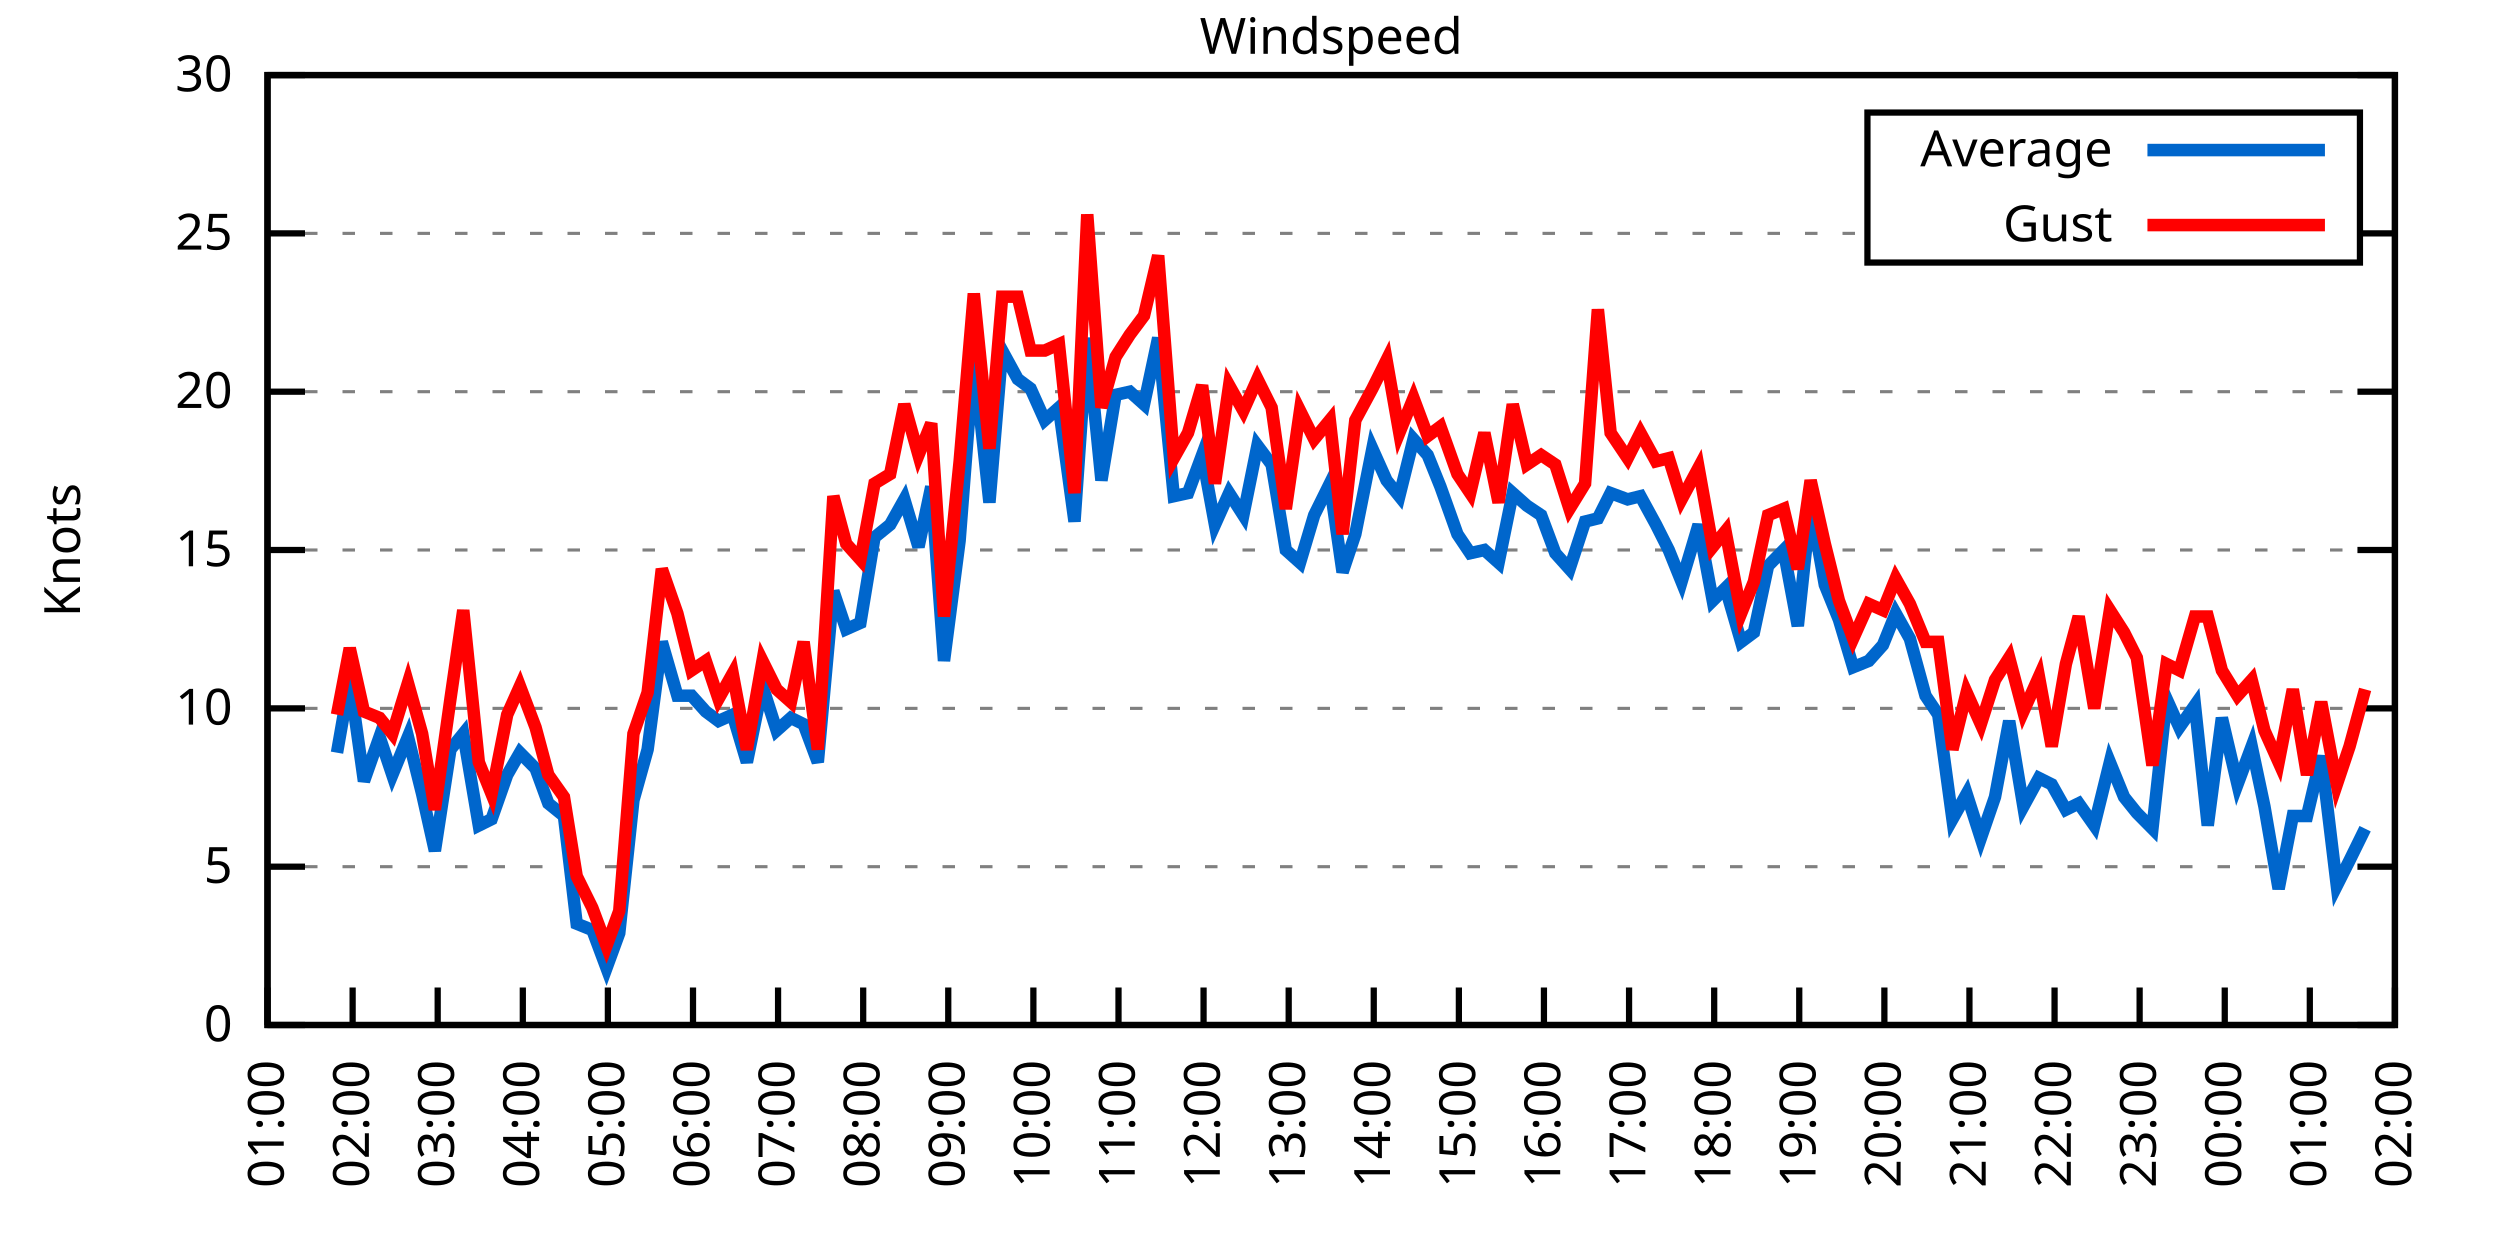
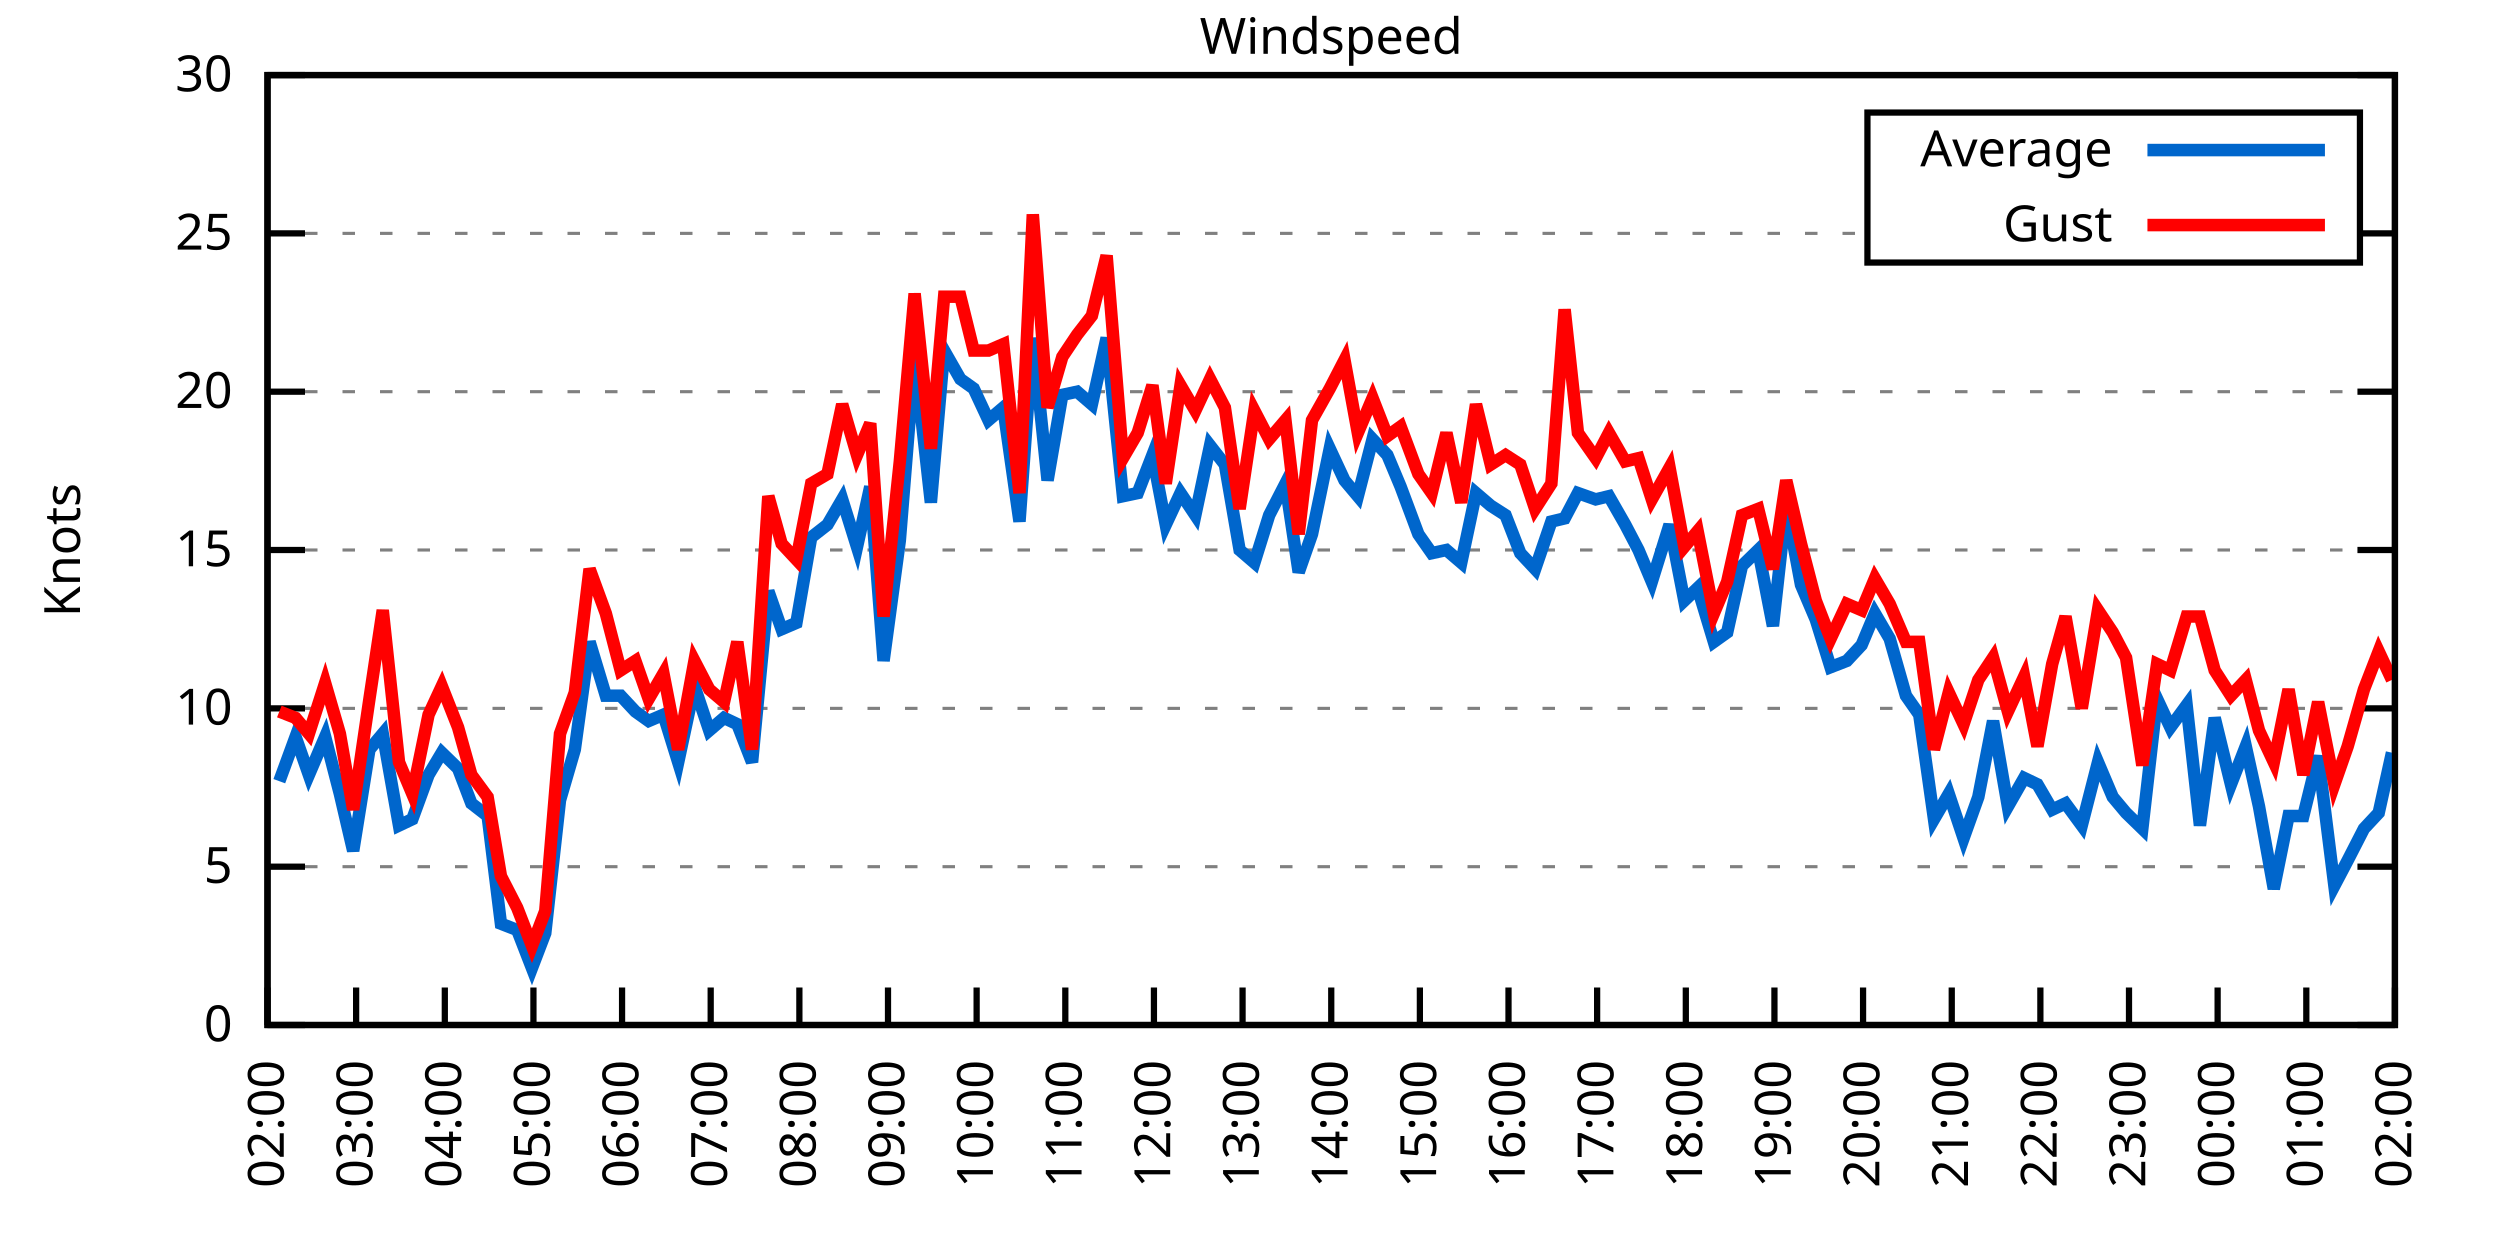
<svg xmlns="http://www.w3.org/2000/svg" xmlns:xlink="http://www.w3.org/1999/xlink" width="400" height="200" viewBox="0 0 400 200">
  <g id="gnuplot_canvas">
    <rect x="0" y="0" width="400" height="200" fill="none" />
    <defs>
      <circle id="gpDot" r="0.5" stroke-width="0.5" stroke="currentColor" />
      <path id="gpPt0" stroke-width="0.333" stroke="currentColor" d="M-1,0 h2 M0,-1 v2" />
      <path id="gpPt1" stroke-width="0.333" stroke="currentColor" d="M-1,-1 L1,1 M1,-1 L-1,1" />
      <path id="gpPt2" stroke-width="0.333" stroke="currentColor" d="M-1,0 L1,0 M0,-1 L0,1 M-1,-1 L1,1 M-1,1 L1,-1" />
      <rect id="gpPt3" stroke-width="0.333" stroke="currentColor" x="-1" y="-1" width="2" height="2" />
      <rect id="gpPt4" stroke-width="0.333" stroke="currentColor" fill="currentColor" x="-1" y="-1" width="2" height="2" />
      <circle id="gpPt5" stroke-width="0.333" stroke="currentColor" cx="0" cy="0" r="1" />
      <use xlink:href="#gpPt5" id="gpPt6" fill="currentColor" stroke="none" />
      <path id="gpPt7" stroke-width="0.333" stroke="currentColor" d="M0,-1.33 L-1.33,0.67 L1.33,0.67 z" />
      <use xlink:href="#gpPt7" id="gpPt8" fill="currentColor" stroke="none" />
      <use xlink:href="#gpPt7" id="gpPt9" stroke="currentColor" transform="rotate(180)" />
      <use xlink:href="#gpPt9" id="gpPt10" fill="currentColor" stroke="none" />
      <use xlink:href="#gpPt3" id="gpPt11" stroke="currentColor" transform="rotate(45)" />
      <use xlink:href="#gpPt11" id="gpPt12" fill="currentColor" stroke="none" />
      <path id="gpPt13" stroke-width="0.333" stroke="currentColor" d="M0,1.330 L1.265,0.411 L0.782,-1.067 L-0.782,-1.076 L-1.265,0.411 z" />
      <use xlink:href="#gpPt13" id="gpPt14" fill="currentColor" stroke="none" />
      <filter id="textbox" filterUnits="objectBoundingBox" x="0" y="0" height="1" width="1">
        <feFlood flood-color="white" flood-opacity="1" result="bgnd" />
        <feComposite in="SourceGraphic" in2="bgnd" operator="atop" />
      </filter>
      <filter id="greybox" filterUnits="objectBoundingBox" x="0" y="0" height="1" width="1">
        <feFlood flood-color="lightgrey" flood-opacity="1" result="grey" />
        <feComposite in="SourceGraphic" in2="grey" operator="atop" />
      </filter>
    </defs>
    <g fill="none" color="white" stroke="currentColor" stroke-width="1.00" stroke-linecap="butt" stroke-linejoin="miter">
</g>
    <g fill="none" color="black" stroke="currentColor" stroke-width="1.00" stroke-linecap="butt" stroke-linejoin="miter">
      <g stroke="none" shape-rendering="crispEdges">
        <polygon fill="rgb(255, 255, 255)" points="42.80,164.00 383.18,164.00 383.18,12.02 42.80,12.02 " />
      </g>
    </g>
    <g fill="none" color="black" stroke="currentColor" stroke-width="1.00" stroke-linecap="butt" stroke-linejoin="miter">
</g>
    <g fill="none" color="black" stroke="black" stroke-width="0.50" stroke-linecap="butt" stroke-linejoin="miter">
</g>
    <g fill="none" color="gray" stroke="currentColor" stroke-width="0.50" stroke-linecap="butt" stroke-linejoin="miter">
      <path stroke="gray" stroke-dasharray="2,4" class="gridline" d="M42.80,164.00 L383.19,164.00  " />
    </g>
    <g fill="none" color="gray" stroke="gray" stroke-width="1.00" stroke-linecap="butt" stroke-linejoin="miter">
</g>
    <g fill="none" color="black" stroke="currentColor" stroke-width="1.00" stroke-linecap="butt" stroke-linejoin="miter">
      <path stroke="black" d="M42.80,164.00 L48.80,164.00 M383.19,164.00 L377.19,164.00  " />
      <g transform="translate(37.20,166.60)" stroke="none" fill="black" font-family="Sans" font-size="8.00" text-anchor="end">
        <text>
          <tspan font-family="Sans"> 0</tspan>
        </text>
      </g>
    </g>
    <g fill="none" color="black" stroke="currentColor" stroke-width="1.00" stroke-linecap="butt" stroke-linejoin="miter">
</g>
    <g fill="none" color="black" stroke="black" stroke-width="0.50" stroke-linecap="butt" stroke-linejoin="miter">
</g>
    <g fill="none" color="gray" stroke="currentColor" stroke-width="0.50" stroke-linecap="butt" stroke-linejoin="miter">
      <path stroke="gray" stroke-dasharray="2,4" class="gridline" d="M42.80,138.67 L383.19,138.67  " />
    </g>
    <g fill="none" color="gray" stroke="gray" stroke-width="1.00" stroke-linecap="butt" stroke-linejoin="miter">
</g>
    <g fill="none" color="black" stroke="currentColor" stroke-width="1.00" stroke-linecap="butt" stroke-linejoin="miter">
      <path stroke="black" d="M42.80,138.67 L48.80,138.67 M383.19,138.67 L377.19,138.67  " />
      <g transform="translate(37.20,141.27)" stroke="none" fill="black" font-family="Sans" font-size="8.00" text-anchor="end">
        <text>
          <tspan font-family="Sans"> 5</tspan>
        </text>
      </g>
    </g>
    <g fill="none" color="black" stroke="currentColor" stroke-width="1.00" stroke-linecap="butt" stroke-linejoin="miter">
</g>
    <g fill="none" color="black" stroke="black" stroke-width="0.50" stroke-linecap="butt" stroke-linejoin="miter">
</g>
    <g fill="none" color="gray" stroke="currentColor" stroke-width="0.50" stroke-linecap="butt" stroke-linejoin="miter">
      <path stroke="gray" stroke-dasharray="2,4" class="gridline" d="M42.80,113.34 L383.19,113.34  " />
    </g>
    <g fill="none" color="gray" stroke="gray" stroke-width="1.00" stroke-linecap="butt" stroke-linejoin="miter">
</g>
    <g fill="none" color="black" stroke="currentColor" stroke-width="1.00" stroke-linecap="butt" stroke-linejoin="miter">
      <path stroke="black" d="M42.80,113.34 L48.80,113.34 M383.19,113.34 L377.19,113.34  " />
      <g transform="translate(37.20,115.94)" stroke="none" fill="black" font-family="Sans" font-size="8.00" text-anchor="end">
        <text>
          <tspan font-family="Sans"> 10</tspan>
        </text>
      </g>
    </g>
    <g fill="none" color="black" stroke="currentColor" stroke-width="1.00" stroke-linecap="butt" stroke-linejoin="miter">
</g>
    <g fill="none" color="black" stroke="black" stroke-width="0.50" stroke-linecap="butt" stroke-linejoin="miter">
</g>
    <g fill="none" color="gray" stroke="currentColor" stroke-width="0.50" stroke-linecap="butt" stroke-linejoin="miter">
      <path stroke="gray" stroke-dasharray="2,4" class="gridline" d="M42.80,88.00 L383.19,88.00  " />
    </g>
    <g fill="none" color="gray" stroke="gray" stroke-width="1.00" stroke-linecap="butt" stroke-linejoin="miter">
</g>
    <g fill="none" color="black" stroke="currentColor" stroke-width="1.00" stroke-linecap="butt" stroke-linejoin="miter">
      <path stroke="black" d="M42.80,88.00 L48.80,88.00 M383.19,88.00 L377.19,88.00  " />
      <g transform="translate(37.20,90.60)" stroke="none" fill="black" font-family="Sans" font-size="8.00" text-anchor="end">
        <text>
          <tspan font-family="Sans"> 15</tspan>
        </text>
      </g>
    </g>
    <g fill="none" color="black" stroke="currentColor" stroke-width="1.00" stroke-linecap="butt" stroke-linejoin="miter">
</g>
    <g fill="none" color="black" stroke="black" stroke-width="0.50" stroke-linecap="butt" stroke-linejoin="miter">
</g>
    <g fill="none" color="gray" stroke="currentColor" stroke-width="0.50" stroke-linecap="butt" stroke-linejoin="miter">
      <path stroke="gray" stroke-dasharray="2,4" class="gridline" d="M42.80,62.67 L383.19,62.67  " />
    </g>
    <g fill="none" color="gray" stroke="gray" stroke-width="1.00" stroke-linecap="butt" stroke-linejoin="miter">
</g>
    <g fill="none" color="black" stroke="currentColor" stroke-width="1.00" stroke-linecap="butt" stroke-linejoin="miter">
      <path stroke="black" d="M42.80,62.67 L48.80,62.67 M383.19,62.67 L377.19,62.67  " />
      <g transform="translate(37.20,65.27)" stroke="none" fill="black" font-family="Sans" font-size="8.00" text-anchor="end">
        <text>
          <tspan font-family="Sans"> 20</tspan>
        </text>
      </g>
    </g>
    <g fill="none" color="black" stroke="currentColor" stroke-width="1.00" stroke-linecap="butt" stroke-linejoin="miter">
</g>
    <g fill="none" color="black" stroke="black" stroke-width="0.50" stroke-linecap="butt" stroke-linejoin="miter">
</g>
    <g fill="none" color="gray" stroke="currentColor" stroke-width="0.50" stroke-linecap="butt" stroke-linejoin="miter">
      <path stroke="gray" stroke-dasharray="2,4" class="gridline" d="M42.80,37.34 L298.79,37.34 M377.59,37.34 L383.19,37.34  " />
    </g>
    <g fill="none" color="gray" stroke="gray" stroke-width="1.00" stroke-linecap="butt" stroke-linejoin="miter">
</g>
    <g fill="none" color="black" stroke="currentColor" stroke-width="1.00" stroke-linecap="butt" stroke-linejoin="miter">
      <path stroke="black" d="M42.80,37.34 L48.80,37.34 M383.19,37.34 L377.19,37.34  " />
      <g transform="translate(37.20,39.94)" stroke="none" fill="black" font-family="Sans" font-size="8.00" text-anchor="end">
        <text>
          <tspan font-family="Sans"> 25</tspan>
        </text>
      </g>
    </g>
    <g fill="none" color="black" stroke="currentColor" stroke-width="1.00" stroke-linecap="butt" stroke-linejoin="miter">
</g>
    <g fill="none" color="black" stroke="black" stroke-width="0.50" stroke-linecap="butt" stroke-linejoin="miter">
</g>
    <g fill="none" color="gray" stroke="currentColor" stroke-width="0.50" stroke-linecap="butt" stroke-linejoin="miter">
      <path stroke="gray" stroke-dasharray="2,4" class="gridline" d="M42.80,12.01 L383.19,12.01  " />
    </g>
    <g fill="none" color="gray" stroke="gray" stroke-width="1.00" stroke-linecap="butt" stroke-linejoin="miter">
</g>
    <g fill="none" color="black" stroke="currentColor" stroke-width="1.00" stroke-linecap="butt" stroke-linejoin="miter">
      <path stroke="black" d="M42.80,12.01 L48.80,12.01 M383.19,12.01 L377.19,12.01  " />
      <g transform="translate(37.20,14.61)" stroke="none" fill="black" font-family="Sans" font-size="8.00" text-anchor="end">
        <text>
          <tspan font-family="Sans"> 30</tspan>
        </text>
      </g>
    </g>
    <g fill="none" color="black" stroke="currentColor" stroke-width="1.00" stroke-linecap="butt" stroke-linejoin="miter">
      <path stroke="black" d="M42.80,164.00 L42.80,158.00  " />
      <g transform="translate(45.40,169.60) rotate(270.00)" stroke="none" fill="black" font-family="Sans" font-size="8.00" text-anchor="end">
        <text>
-           <tspan font-family="Sans">01:00</tspan>
-         </text>
-       </g>
-     </g>
-     <g fill="none" color="black" stroke="currentColor" stroke-width="1.00" stroke-linecap="butt" stroke-linejoin="miter">
-       <path stroke="black" d="M56.42,164.00 L56.42,158.00  " />
-       <g transform="translate(59.02,169.60) rotate(270.00)" stroke="none" fill="black" font-family="Sans" font-size="8.00" text-anchor="end">
-         <text>
          <tspan font-family="Sans">02:00</tspan>
        </text>
      </g>
    </g>
    <g fill="none" color="black" stroke="currentColor" stroke-width="1.00" stroke-linecap="butt" stroke-linejoin="miter">
-       <path stroke="black" d="M70.03,164.00 L70.03,158.00  " />
-       <g transform="translate(72.63,169.60) rotate(270.00)" stroke="none" fill="black" font-family="Sans" font-size="8.00" text-anchor="end">
+       <path stroke="black" d="M56.98,164.00 L56.98,158.00  " />
+       <g transform="translate(59.58,169.60) rotate(270.00)" stroke="none" fill="black" font-family="Sans" font-size="8.00" text-anchor="end">
        <text>
          <tspan font-family="Sans">03:00</tspan>
        </text>
      </g>
    </g>
    <g fill="none" color="black" stroke="currentColor" stroke-width="1.00" stroke-linecap="butt" stroke-linejoin="miter">
-       <path stroke="black" d="M83.65,164.00 L83.65,158.00  " />
-       <g transform="translate(86.25,169.60) rotate(270.00)" stroke="none" fill="black" font-family="Sans" font-size="8.00" text-anchor="end">
+       <path stroke="black" d="M71.17,164.00 L71.17,158.00  " />
+       <g transform="translate(73.77,169.60) rotate(270.00)" stroke="none" fill="black" font-family="Sans" font-size="8.00" text-anchor="end">
        <text>
          <tspan font-family="Sans">04:00</tspan>
        </text>
      </g>
    </g>
    <g fill="none" color="black" stroke="currentColor" stroke-width="1.00" stroke-linecap="butt" stroke-linejoin="miter">
-       <path stroke="black" d="M97.26,164.00 L97.26,158.00  " />
-       <g transform="translate(99.86,169.60) rotate(270.00)" stroke="none" fill="black" font-family="Sans" font-size="8.00" text-anchor="end">
+       <path stroke="black" d="M85.35,164.00 L85.35,158.00  " />
+       <g transform="translate(87.95,169.60) rotate(270.00)" stroke="none" fill="black" font-family="Sans" font-size="8.00" text-anchor="end">
        <text>
          <tspan font-family="Sans">05:00</tspan>
        </text>
      </g>
    </g>
    <g fill="none" color="black" stroke="currentColor" stroke-width="1.00" stroke-linecap="butt" stroke-linejoin="miter">
-       <path stroke="black" d="M110.88,164.00 L110.88,158.00  " />
-       <g transform="translate(113.48,169.60) rotate(270.00)" stroke="none" fill="black" font-family="Sans" font-size="8.00" text-anchor="end">
+       <path stroke="black" d="M99.53,164.00 L99.53,158.00  " />
+       <g transform="translate(102.13,169.60) rotate(270.00)" stroke="none" fill="black" font-family="Sans" font-size="8.00" text-anchor="end">
        <text>
          <tspan font-family="Sans">06:00</tspan>
        </text>
      </g>
    </g>
    <g fill="none" color="black" stroke="currentColor" stroke-width="1.00" stroke-linecap="butt" stroke-linejoin="miter">
-       <path stroke="black" d="M124.49,164.00 L124.49,158.00  " />
-       <g transform="translate(127.09,169.60) rotate(270.00)" stroke="none" fill="black" font-family="Sans" font-size="8.00" text-anchor="end">
+       <path stroke="black" d="M113.71,164.00 L113.71,158.00  " />
+       <g transform="translate(116.31,169.60) rotate(270.00)" stroke="none" fill="black" font-family="Sans" font-size="8.00" text-anchor="end">
        <text>
          <tspan font-family="Sans">07:00</tspan>
        </text>
      </g>
    </g>
    <g fill="none" color="black" stroke="currentColor" stroke-width="1.00" stroke-linecap="butt" stroke-linejoin="miter">
-       <path stroke="black" d="M138.11,164.00 L138.11,158.00  " />
-       <g transform="translate(140.71,169.60) rotate(270.00)" stroke="none" fill="black" font-family="Sans" font-size="8.00" text-anchor="end">
+       <path stroke="black" d="M127.90,164.00 L127.90,158.00  " />
+       <g transform="translate(130.50,169.60) rotate(270.00)" stroke="none" fill="black" font-family="Sans" font-size="8.00" text-anchor="end">
        <text>
          <tspan font-family="Sans">08:00</tspan>
        </text>
      </g>
    </g>
    <g fill="none" color="black" stroke="currentColor" stroke-width="1.00" stroke-linecap="butt" stroke-linejoin="miter">
-       <path stroke="black" d="M151.72,164.00 L151.72,158.00  " />
-       <g transform="translate(154.32,169.60) rotate(270.00)" stroke="none" fill="black" font-family="Sans" font-size="8.00" text-anchor="end">
+       <path stroke="black" d="M142.08,164.00 L142.08,158.00  " />
+       <g transform="translate(144.68,169.60) rotate(270.00)" stroke="none" fill="black" font-family="Sans" font-size="8.00" text-anchor="end">
        <text>
          <tspan font-family="Sans">09:00</tspan>
        </text>
      </g>
    </g>
    <g fill="none" color="black" stroke="currentColor" stroke-width="1.00" stroke-linecap="butt" stroke-linejoin="miter">
-       <path stroke="black" d="M165.34,164.00 L165.34,158.00  " />
-       <g transform="translate(167.94,169.60) rotate(270.00)" stroke="none" fill="black" font-family="Sans" font-size="8.00" text-anchor="end">
+       <path stroke="black" d="M156.26,164.00 L156.26,158.00  " />
+       <g transform="translate(158.86,169.60) rotate(270.00)" stroke="none" fill="black" font-family="Sans" font-size="8.00" text-anchor="end">
        <text>
          <tspan font-family="Sans">10:00</tspan>
        </text>
      </g>
    </g>
    <g fill="none" color="black" stroke="currentColor" stroke-width="1.00" stroke-linecap="butt" stroke-linejoin="miter">
-       <path stroke="black" d="M178.96,164.00 L178.96,158.00  " />
-       <g transform="translate(181.56,169.60) rotate(270.00)" stroke="none" fill="black" font-family="Sans" font-size="8.00" text-anchor="end">
+       <path stroke="black" d="M170.45,164.00 L170.45,158.00  " />
+       <g transform="translate(173.05,169.60) rotate(270.00)" stroke="none" fill="black" font-family="Sans" font-size="8.00" text-anchor="end">
        <text>
          <tspan font-family="Sans">11:00</tspan>
        </text>
      </g>
    </g>
    <g fill="none" color="black" stroke="currentColor" stroke-width="1.00" stroke-linecap="butt" stroke-linejoin="miter">
-       <path stroke="black" d="M192.57,164.00 L192.57,158.00  " />
-       <g transform="translate(195.17,169.60) rotate(270.00)" stroke="none" fill="black" font-family="Sans" font-size="8.00" text-anchor="end">
+       <path stroke="black" d="M184.63,164.00 L184.63,158.00  " />
+       <g transform="translate(187.23,169.60) rotate(270.00)" stroke="none" fill="black" font-family="Sans" font-size="8.00" text-anchor="end">
        <text>
          <tspan font-family="Sans">12:00</tspan>
        </text>
      </g>
    </g>
    <g fill="none" color="black" stroke="currentColor" stroke-width="1.00" stroke-linecap="butt" stroke-linejoin="miter">
-       <path stroke="black" d="M206.19,164.00 L206.19,158.00  " />
-       <g transform="translate(208.79,169.60) rotate(270.00)" stroke="none" fill="black" font-family="Sans" font-size="8.00" text-anchor="end">
+       <path stroke="black" d="M198.81,164.00 L198.81,158.00  " />
+       <g transform="translate(201.41,169.60) rotate(270.00)" stroke="none" fill="black" font-family="Sans" font-size="8.00" text-anchor="end">
        <text>
          <tspan font-family="Sans">13:00</tspan>
        </text>
      </g>
    </g>
    <g fill="none" color="black" stroke="currentColor" stroke-width="1.00" stroke-linecap="butt" stroke-linejoin="miter">
-       <path stroke="black" d="M219.80,164.00 L219.80,158.00  " />
-       <g transform="translate(222.40,169.60) rotate(270.00)" stroke="none" fill="black" font-family="Sans" font-size="8.00" text-anchor="end">
+       <path stroke="black" d="M213.00,164.00 L213.00,158.00  " />
+       <g transform="translate(215.60,169.60) rotate(270.00)" stroke="none" fill="black" font-family="Sans" font-size="8.00" text-anchor="end">
        <text>
          <tspan font-family="Sans">14:00</tspan>
        </text>
      </g>
    </g>
    <g fill="none" color="black" stroke="currentColor" stroke-width="1.00" stroke-linecap="butt" stroke-linejoin="miter">
-       <path stroke="black" d="M233.42,164.00 L233.42,158.00  " />
-       <g transform="translate(236.02,169.60) rotate(270.00)" stroke="none" fill="black" font-family="Sans" font-size="8.00" text-anchor="end">
+       <path stroke="black" d="M227.18,164.00 L227.18,158.00  " />
+       <g transform="translate(229.78,169.60) rotate(270.00)" stroke="none" fill="black" font-family="Sans" font-size="8.00" text-anchor="end">
        <text>
          <tspan font-family="Sans">15:00</tspan>
        </text>
      </g>
    </g>
    <g fill="none" color="black" stroke="currentColor" stroke-width="1.00" stroke-linecap="butt" stroke-linejoin="miter">
-       <path stroke="black" d="M247.03,164.00 L247.03,158.00  " />
-       <g transform="translate(249.63,169.60) rotate(270.00)" stroke="none" fill="black" font-family="Sans" font-size="8.00" text-anchor="end">
+       <path stroke="black" d="M241.36,164.00 L241.36,158.00  " />
+       <g transform="translate(243.96,169.60) rotate(270.00)" stroke="none" fill="black" font-family="Sans" font-size="8.00" text-anchor="end">
        <text>
          <tspan font-family="Sans">16:00</tspan>
        </text>
      </g>
    </g>
    <g fill="none" color="black" stroke="currentColor" stroke-width="1.00" stroke-linecap="butt" stroke-linejoin="miter">
-       <path stroke="black" d="M260.65,164.00 L260.65,158.00  " />
-       <g transform="translate(263.25,169.60) rotate(270.00)" stroke="none" fill="black" font-family="Sans" font-size="8.00" text-anchor="end">
+       <path stroke="black" d="M255.54,164.00 L255.54,158.00  " />
+       <g transform="translate(258.14,169.60) rotate(270.00)" stroke="none" fill="black" font-family="Sans" font-size="8.00" text-anchor="end">
        <text>
          <tspan font-family="Sans">17:00</tspan>
        </text>
      </g>
    </g>
    <g fill="none" color="black" stroke="currentColor" stroke-width="1.00" stroke-linecap="butt" stroke-linejoin="miter">
-       <path stroke="black" d="M274.27,164.00 L274.27,158.00  " />
-       <g transform="translate(276.87,169.60) rotate(270.00)" stroke="none" fill="black" font-family="Sans" font-size="8.00" text-anchor="end">
+       <path stroke="black" d="M269.73,164.00 L269.73,158.00  " />
+       <g transform="translate(272.33,169.60) rotate(270.00)" stroke="none" fill="black" font-family="Sans" font-size="8.00" text-anchor="end">
        <text>
          <tspan font-family="Sans">18:00</tspan>
        </text>
      </g>
    </g>
    <g fill="none" color="black" stroke="currentColor" stroke-width="1.00" stroke-linecap="butt" stroke-linejoin="miter">
-       <path stroke="black" d="M287.88,164.00 L287.88,158.00  " />
-       <g transform="translate(290.48,169.60) rotate(270.00)" stroke="none" fill="black" font-family="Sans" font-size="8.00" text-anchor="end">
+       <path stroke="black" d="M283.91,164.00 L283.91,158.00  " />
+       <g transform="translate(286.51,169.60) rotate(270.00)" stroke="none" fill="black" font-family="Sans" font-size="8.00" text-anchor="end">
        <text>
          <tspan font-family="Sans">19:00</tspan>
        </text>
      </g>
    </g>
    <g fill="none" color="black" stroke="currentColor" stroke-width="1.00" stroke-linecap="butt" stroke-linejoin="miter">
-       <path stroke="black" d="M301.50,164.00 L301.50,158.00  " />
-       <g transform="translate(304.10,169.60) rotate(270.00)" stroke="none" fill="black" font-family="Sans" font-size="8.00" text-anchor="end">
+       <path stroke="black" d="M298.09,164.00 L298.09,158.00  " />
+       <g transform="translate(300.69,169.60) rotate(270.00)" stroke="none" fill="black" font-family="Sans" font-size="8.00" text-anchor="end">
        <text>
          <tspan font-family="Sans">20:00</tspan>
        </text>
      </g>
    </g>
    <g fill="none" color="black" stroke="currentColor" stroke-width="1.00" stroke-linecap="butt" stroke-linejoin="miter">
-       <path stroke="black" d="M315.11,164.00 L315.11,158.00  " />
-       <g transform="translate(317.71,169.60) rotate(270.00)" stroke="none" fill="black" font-family="Sans" font-size="8.00" text-anchor="end">
+       <path stroke="black" d="M312.28,164.00 L312.28,158.00  " />
+       <g transform="translate(314.88,169.60) rotate(270.00)" stroke="none" fill="black" font-family="Sans" font-size="8.00" text-anchor="end">
        <text>
          <tspan font-family="Sans">21:00</tspan>
        </text>
      </g>
    </g>
    <g fill="none" color="black" stroke="currentColor" stroke-width="1.00" stroke-linecap="butt" stroke-linejoin="miter">
-       <path stroke="black" d="M328.73,164.00 L328.73,158.00  " />
-       <g transform="translate(331.33,169.60) rotate(270.00)" stroke="none" fill="black" font-family="Sans" font-size="8.00" text-anchor="end">
+       <path stroke="black" d="M326.46,164.00 L326.46,158.00  " />
+       <g transform="translate(329.06,169.60) rotate(270.00)" stroke="none" fill="black" font-family="Sans" font-size="8.00" text-anchor="end">
        <text>
          <tspan font-family="Sans">22:00</tspan>
        </text>
      </g>
    </g>
    <g fill="none" color="black" stroke="currentColor" stroke-width="1.00" stroke-linecap="butt" stroke-linejoin="miter">
-       <path stroke="black" d="M342.34,164.00 L342.34,158.00  " />
-       <g transform="translate(344.94,169.60) rotate(270.00)" stroke="none" fill="black" font-family="Sans" font-size="8.00" text-anchor="end">
+       <path stroke="black" d="M340.64,164.00 L340.64,158.00  " />
+       <g transform="translate(343.24,169.60) rotate(270.00)" stroke="none" fill="black" font-family="Sans" font-size="8.00" text-anchor="end">
        <text>
          <tspan font-family="Sans">23:00</tspan>
        </text>
      </g>
    </g>
    <g fill="none" color="black" stroke="currentColor" stroke-width="1.00" stroke-linecap="butt" stroke-linejoin="miter">
-       <path stroke="black" d="M355.96,164.00 L355.96,158.00  " />
-       <g transform="translate(358.56,169.60) rotate(270.00)" stroke="none" fill="black" font-family="Sans" font-size="8.00" text-anchor="end">
+       <path stroke="black" d="M354.82,164.00 L354.82,158.00  " />
+       <g transform="translate(357.42,169.60) rotate(270.00)" stroke="none" fill="black" font-family="Sans" font-size="8.00" text-anchor="end">
        <text>
          <tspan font-family="Sans">00:00</tspan>
        </text>
      </g>
    </g>
    <g fill="none" color="black" stroke="currentColor" stroke-width="1.00" stroke-linecap="butt" stroke-linejoin="miter">
-       <path stroke="black" d="M369.57,164.00 L369.57,158.00  " />
-       <g transform="translate(372.17,169.60) rotate(270.00)" stroke="none" fill="black" font-family="Sans" font-size="8.00" text-anchor="end">
+       <path stroke="black" d="M369.01,164.00 L369.01,158.00  " />
+       <g transform="translate(371.61,169.60) rotate(270.00)" stroke="none" fill="black" font-family="Sans" font-size="8.00" text-anchor="end">
        <text>
          <tspan font-family="Sans">01:00</tspan>
        </text>
      </g>
    </g>
    <g fill="none" color="black" stroke="currentColor" stroke-width="1.00" stroke-linecap="butt" stroke-linejoin="miter">
      <path stroke="black" d="M383.19,164.00 L383.19,158.00  " />
      <g transform="translate(385.79,169.60) rotate(270.00)" stroke="none" fill="black" font-family="Sans" font-size="8.00" text-anchor="end">
        <text>
          <tspan font-family="Sans">02:00</tspan>
        </text>
      </g>
    </g>
    <g fill="none" color="black" stroke="currentColor" stroke-width="1.00" stroke-linecap="butt" stroke-linejoin="miter">
</g>
    <g fill="none" color="black" stroke="currentColor" stroke-width="1.00" stroke-linecap="butt" stroke-linejoin="miter">
      <path stroke="black" d="M42.80,12.01 L42.80,164.00 L383.19,164.00 L383.19,12.01 L42.80,12.01 Z  " />
    </g>
    <g fill="none" color="black" stroke="currentColor" stroke-width="1.00" stroke-linecap="butt" stroke-linejoin="miter">
</g>
    <g fill="none" color="black" stroke="currentColor" stroke-width="1.00" stroke-linecap="butt" stroke-linejoin="miter">
      <path stroke="black" d="M298.79,42.01 L298.79,18.01 L377.59,18.01 L377.59,42.01 L298.79,42.01 Z  " />
    </g>
    <g id="Windspeed_plot_1">
      <g fill="none" color="white" stroke="black" stroke-width="2.00" stroke-linecap="butt" stroke-linejoin="miter">
</g>
      <g fill="none" color="black" stroke="currentColor" stroke-width="2.00" stroke-linecap="butt" stroke-linejoin="miter">
        <g transform="translate(337.99,26.61)" stroke="none" fill="black" font-family="Sans" font-size="8.00" text-anchor="end">
          <text>
            <tspan font-family="Sans">Average</tspan>
          </text>
        </g>
      </g>
      <g fill="none" color="black" stroke="currentColor" stroke-width="2.00" stroke-linecap="butt" stroke-linejoin="miter">
-         <path stroke="rgb(  0, 102, 204)" d="M343.59,24.01 L371.99,24.01 M53.92,120.43 L55.96,108.78 L58.23,124.99 L60.73,117.90 L62.77,123.98 L65.27,117.90   L67.54,127.02 L69.58,136.14 L72.07,119.92 L74.12,117.39 L76.61,132.08 L78.65,131.07 L81.15,123.98 L83.19,120.43   L85.69,122.96 L87.73,128.54 L90.23,130.56 L92.27,147.79 L94.77,148.80 L97.04,154.88 L99.08,149.31 L101.35,128.03   L103.62,119.92 L105.89,102.70 L108.38,111.31 L110.65,111.31 L112.92,113.84 L114.96,115.36 L117.23,114.35 L119.50,121.95   L122.00,109.79 L124.27,116.88 L126.54,114.86 L128.58,115.87 L130.85,121.95 L133.34,94.59 L135.39,100.67 L137.66,99.66   L139.92,85.98 L142.42,83.95 L144.69,79.90 L146.96,87.50 L149.00,77.87 L151.04,105.74 L153.54,86.49 L155.81,57.10   L158.31,80.41 L160.35,56.09 L162.84,60.65 L164.89,62.17 L167.16,67.23 L169.43,65.21 L171.92,83.45 L173.96,54.06   L176.23,76.86 L178.50,63.18 L180.77,62.67 L183.04,64.70 L185.31,54.06 L187.81,79.39 L190.08,78.89 L192.34,72.81   L194.39,83.95 L196.66,78.89 L198.93,82.43 L201.19,71.29 L203.46,74.33 L205.73,88.00 L208.00,90.03 L210.27,82.43   L212.77,77.37 L214.81,91.55 L216.85,85.47 L219.58,71.79 L221.85,76.86 L223.89,79.39 L226.16,70.27 L228.43,72.81   L230.47,77.87 L233.19,85.47 L235.23,88.51 L237.50,88.00 L239.77,90.03 L242.04,78.89 L244.31,80.91 L246.58,82.43   L248.85,88.51 L251.12,91.04 L253.61,83.45 L255.66,82.94 L257.70,78.89 L260.42,79.90 L262.47,79.39 L264.96,83.95   L267.00,88.00 L269.05,93.07 L271.77,83.95 L274.04,96.11 L276.08,94.08 L278.58,102.70 L280.62,101.18 L282.89,90.54   L285.38,88.00 L287.65,100.16 L289.70,80.91 L291.97,93.58 L294.23,99.15 L296.50,106.75 L299.00,105.74 L301.27,103.20   L303.31,98.14 L305.58,102.19 L308.08,111.31 L310.12,114.35 L312.39,131.07 L314.66,127.02 L316.93,134.11 L319.20,127.52   L321.47,115.36 L323.74,129.04 L326.23,124.48 L328.27,125.50 L330.54,129.55 L332.59,128.54 L335.08,132.08 L337.58,121.95   L339.85,127.52 L341.89,130.06 L344.39,132.59 L346.65,111.82 L348.70,116.38 L351.19,112.83 L353.24,132.08 L355.50,114.86   L358.00,125.50 L360.27,119.42 L362.31,129.04 L364.58,142.21 L366.85,130.56 L369.12,130.56 L371.39,120.94 L373.89,141.71   L375.93,137.66 L378.42,132.59  " />
+         <path stroke="rgb(  0, 102, 204)" d="M343.59,24.01 L371.99,24.01 M44.69,124.99 L47.29,117.90 L49.42,123.98 L52.02,117.90 L54.38,127.02 L56.51,136.14   L59.11,119.92 L61.24,117.39 L63.84,132.08 L65.97,131.07 L68.57,123.98 L70.69,120.43 L73.29,122.96 L75.42,128.54   L78.02,130.56 L80.15,147.79 L82.75,148.80 L85.11,154.88 L87.24,149.31 L89.60,128.03 L91.97,119.92 L94.33,102.70   L96.93,111.31 L99.30,111.31 L101.66,113.84 L103.79,115.36 L106.15,114.35 L108.51,121.95 L111.11,109.79 L113.48,116.88   L115.84,114.86 L117.97,115.87 L120.33,121.95 L122.93,94.59 L125.06,100.67 L127.42,99.66 L129.79,85.98 L132.39,83.95   L134.75,79.90 L137.12,87.50 L139.24,77.87 L141.37,105.74 L143.97,86.49 L146.34,57.10 L148.94,80.41 L151.06,56.09   L153.66,60.65 L155.79,62.17 L158.15,67.23 L160.52,65.21 L163.12,83.45 L165.25,54.06 L167.61,76.86 L169.97,63.18   L172.34,62.67 L174.70,64.70 L177.06,54.06 L179.67,79.39 L182.03,78.89 L184.39,72.81 L186.52,83.95 L188.88,78.89   L191.25,82.43 L193.61,71.29 L195.98,74.33 L198.34,88.00 L200.70,90.03 L203.07,82.43 L205.67,77.37 L207.79,91.55   L209.92,85.47 L212.76,71.79 L215.12,76.86 L217.25,79.39 L219.61,70.27 L221.98,72.81 L224.10,77.87 L226.94,85.47   L229.07,88.51 L231.43,88.00 L233.80,90.03 L236.16,78.89 L238.52,80.91 L240.89,82.43 L243.25,88.51 L245.62,91.04   L248.22,83.45 L250.34,82.94 L252.47,78.89 L255.31,79.90 L257.43,79.39 L260.04,83.95 L262.16,88.00 L264.29,93.07   L267.13,83.95 L269.49,96.11 L271.62,94.08 L274.22,102.70 L276.35,101.18 L278.71,90.54 L281.31,88.00 L283.67,100.16   L285.80,80.91 L288.16,93.58 L290.53,99.15 L292.89,106.75 L295.49,105.74 L297.86,103.20 L299.98,98.14 L302.35,102.19   L304.95,111.31 L307.08,114.35 L309.44,131.07 L311.80,127.02 L314.17,134.11 L316.53,127.52 L318.89,115.36 L321.26,129.04   L323.86,124.48 L325.99,125.50 L328.35,129.55 L330.48,128.54 L333.08,132.08 L335.68,121.95 L338.04,127.52 L340.17,130.06   L342.77,132.59 L345.13,111.82 L347.26,116.38 L349.86,112.83 L351.99,132.08 L354.35,114.86 L356.95,125.50 L359.32,119.42   L361.44,129.04 L363.81,142.21 L366.17,130.56 L368.53,130.56 L370.90,120.94 L373.50,141.71 L375.63,137.66 L378.23,132.59   L380.59,130.06 L382.72,120.43  " />
      </g>
    </g>
    <g id="Windspeed_plot_2">
      <g fill="none" color="black" stroke="currentColor" stroke-width="2.00" stroke-linecap="butt" stroke-linejoin="miter">
        <g transform="translate(337.99,38.61)" stroke="none" fill="black" font-family="Sans" font-size="8.00" text-anchor="end">
          <text>
            <tspan font-family="Sans">Gust</tspan>
          </text>
        </g>
      </g>
      <g fill="none" color="black" stroke="currentColor" stroke-width="2.00" stroke-linecap="butt" stroke-linejoin="miter">
-         <path stroke="rgb(255,   0,   0)" d="M343.59,36.01 L371.99,36.01 M53.92,114.35 L55.96,103.71 L58.23,113.84 L60.73,114.86 L62.77,117.39 L65.27,109.28   L67.54,117.39 L69.58,129.55 L72.07,111.82 L74.12,97.63 L76.61,121.95 L78.65,127.02 L81.15,114.35 L83.19,109.79   L85.69,116.38 L87.73,123.98 L90.23,127.52 L92.27,140.19 L94.77,145.25 L97.04,151.33 L99.08,145.76 L101.35,117.39   L103.62,110.80 L105.89,91.04 L108.38,98.14 L110.65,107.26 L112.92,105.74 L114.96,111.82 L117.23,107.76 L119.50,119.92   L122.00,105.74 L124.27,110.30 L126.54,112.32 L128.58,102.70 L130.85,119.92 L133.34,79.39 L135.39,86.99 L137.66,89.52   L139.92,77.37 L142.42,75.85 L144.69,64.70 L146.96,72.81 L149.00,67.74 L151.04,98.64 L153.54,73.82 L155.81,46.97   L158.31,71.79 L160.35,47.47 L162.84,47.47 L164.89,56.09 L167.16,56.09 L169.43,55.07 L171.92,78.89 L173.96,34.30   L176.23,65.21 L178.50,57.10 L180.77,53.55 L183.04,50.51 L185.31,40.89 L187.81,73.31 L190.08,69.26 L192.34,61.66   L194.39,77.37 L196.66,61.66 L198.93,65.71 L201.19,60.65 L203.46,65.21 L205.73,81.42 L208.00,65.71 L210.27,70.27   L212.77,67.23 L214.81,85.47 L216.85,67.23 L219.58,62.17 L221.85,57.61 L223.89,69.26 L226.16,63.69 L228.43,69.77   L230.47,68.25 L233.19,75.85 L235.23,78.89 L237.50,69.26 L239.77,80.41 L242.04,64.70 L244.31,74.33 L246.58,72.81   L248.85,74.33 L251.12,81.42 L253.61,77.37 L255.66,49.50 L257.70,69.26 L260.42,73.31 L262.47,69.26 L264.96,73.82   L267.00,73.31 L269.05,79.90 L271.77,74.83 L274.04,87.50 L276.08,84.97 L278.58,98.14 L280.62,93.07 L282.89,82.43   L285.38,81.42 L287.65,91.04 L289.70,76.86 L291.97,86.99 L294.23,96.11 L296.50,102.19 L299.00,96.62 L301.27,97.63   L303.31,92.56 L305.58,96.62 L308.08,102.70 L310.12,102.70 L312.39,119.92 L314.66,110.80 L316.93,115.87 L319.20,108.78   L321.47,105.23 L323.74,113.84 L326.23,108.27 L328.27,119.42 L330.54,106.24 L332.59,98.64 L335.08,113.34 L337.58,97.63   L339.85,101.18 L341.89,105.23 L344.39,122.46 L346.65,106.24 L348.70,107.26 L351.19,98.64 L353.24,98.64 L355.50,107.26   L358.00,111.31 L360.27,108.78 L362.31,116.88 L364.58,121.95 L366.85,110.30 L369.12,123.98 L371.39,112.32 L373.89,125.50   L375.93,119.42 L378.42,110.30  " />
+         <path stroke="rgb(255,   0,   0)" d="M343.59,36.01 L371.99,36.01 M44.69,113.84 L47.29,114.86 L49.42,117.39 L52.02,109.28 L54.38,117.39 L56.51,129.55   L59.11,111.82 L61.24,97.63 L63.84,121.95 L65.97,127.02 L68.57,114.35 L70.69,109.79 L73.29,116.38 L75.42,123.98   L78.02,127.52 L80.15,140.19 L82.75,145.25 L85.11,151.33 L87.24,145.76 L89.60,117.39 L91.97,110.80 L94.33,91.04   L96.93,98.14 L99.30,107.26 L101.66,105.74 L103.79,111.82 L106.15,107.76 L108.51,119.92 L111.11,105.74 L113.48,110.30   L115.84,112.32 L117.97,102.70 L120.33,119.92 L122.93,79.39 L125.06,86.99 L127.42,89.52 L129.79,77.37 L132.39,75.85   L134.75,64.70 L137.12,72.81 L139.24,67.74 L141.37,98.64 L143.97,73.82 L146.34,46.97 L148.94,71.79 L151.06,47.47   L153.66,47.47 L155.79,56.09 L158.15,56.09 L160.52,55.07 L163.12,78.89 L165.25,34.30 L167.61,65.21 L169.97,57.10   L172.34,53.55 L174.70,50.51 L177.06,40.89 L179.67,73.31 L182.03,69.26 L184.39,61.66 L186.52,77.37 L188.88,61.66   L191.25,65.71 L193.61,60.65 L195.98,65.21 L198.34,81.42 L200.70,65.71 L203.07,70.27 L205.67,67.23 L207.79,85.47   L209.92,67.23 L212.76,62.17 L215.12,57.61 L217.25,69.26 L219.61,63.69 L221.98,69.77 L224.10,68.25 L226.94,75.85   L229.07,78.89 L231.43,69.26 L233.80,80.41 L236.16,64.70 L238.52,74.33 L240.89,72.81 L243.25,74.33 L245.62,81.42   L248.22,77.37 L250.34,49.50 L252.47,69.26 L255.31,73.31 L257.43,69.26 L260.04,73.82 L262.16,73.31 L264.29,79.90   L267.13,74.83 L269.49,87.50 L271.62,84.97 L274.22,98.14 L276.35,93.07 L278.71,82.43 L281.31,81.42 L283.67,91.04   L285.80,76.86 L288.16,86.99 L290.53,96.11 L292.89,102.19 L295.49,96.62 L297.86,97.63 L299.98,92.56 L302.35,96.62   L304.95,102.70 L307.08,102.70 L309.44,119.92 L311.80,110.80 L314.17,115.87 L316.53,108.78 L318.89,105.23 L321.26,113.84   L323.86,108.27 L325.99,119.42 L328.35,106.24 L330.48,98.64 L333.08,113.34 L335.68,97.63 L338.04,101.18 L340.17,105.23   L342.77,122.46 L345.13,106.24 L347.26,107.26 L349.86,98.64 L351.99,98.64 L354.35,107.26 L356.95,111.31 L359.32,108.78   L361.44,116.88 L363.81,121.95 L366.17,110.30 L368.53,123.98 L370.90,112.32 L373.50,125.50 L375.63,119.42 L378.23,110.30   L380.59,104.22 L382.72,108.78  " />
      </g>
    </g>
    <g fill="none" color="black" stroke="currentColor" stroke-width="2.00" stroke-linecap="butt" stroke-linejoin="miter">
</g>
    <g fill="none" color="black" stroke="black" stroke-width="1.00" stroke-linecap="butt" stroke-linejoin="miter">
</g>
    <g fill="none" color="black" stroke="currentColor" stroke-width="1.00" stroke-linecap="butt" stroke-linejoin="miter">
      <path stroke="black" d="M42.80,12.01 L42.80,164.00 L383.19,164.00 L383.19,12.01 L42.80,12.01 Z  " />
      <g transform="translate(12.80,88.01) rotate(270.00)" stroke="none" fill="black" font-family="Sans" font-size="8.00" text-anchor="middle">
        <text>
          <tspan font-family="Sans">Knots</tspan>
        </text>
      </g>
    </g>
    <g fill="none" color="black" stroke="currentColor" stroke-width="1.00" stroke-linecap="butt" stroke-linejoin="miter">
</g>
    <g fill="none" color="black" stroke="currentColor" stroke-width="1.00" stroke-linecap="butt" stroke-linejoin="miter">
      <g transform="translate(212.99,8.61)" stroke="none" fill="black" font-family="Sans" font-size="8.00" text-anchor="middle">
        <text>
          <tspan font-family="Sans">Windspeed</tspan>
        </text>
      </g>
    </g>
    <g fill="none" color="black" stroke="currentColor" stroke-width="1.00" stroke-linecap="butt" stroke-linejoin="miter">
</g>
  </g>
</svg>
